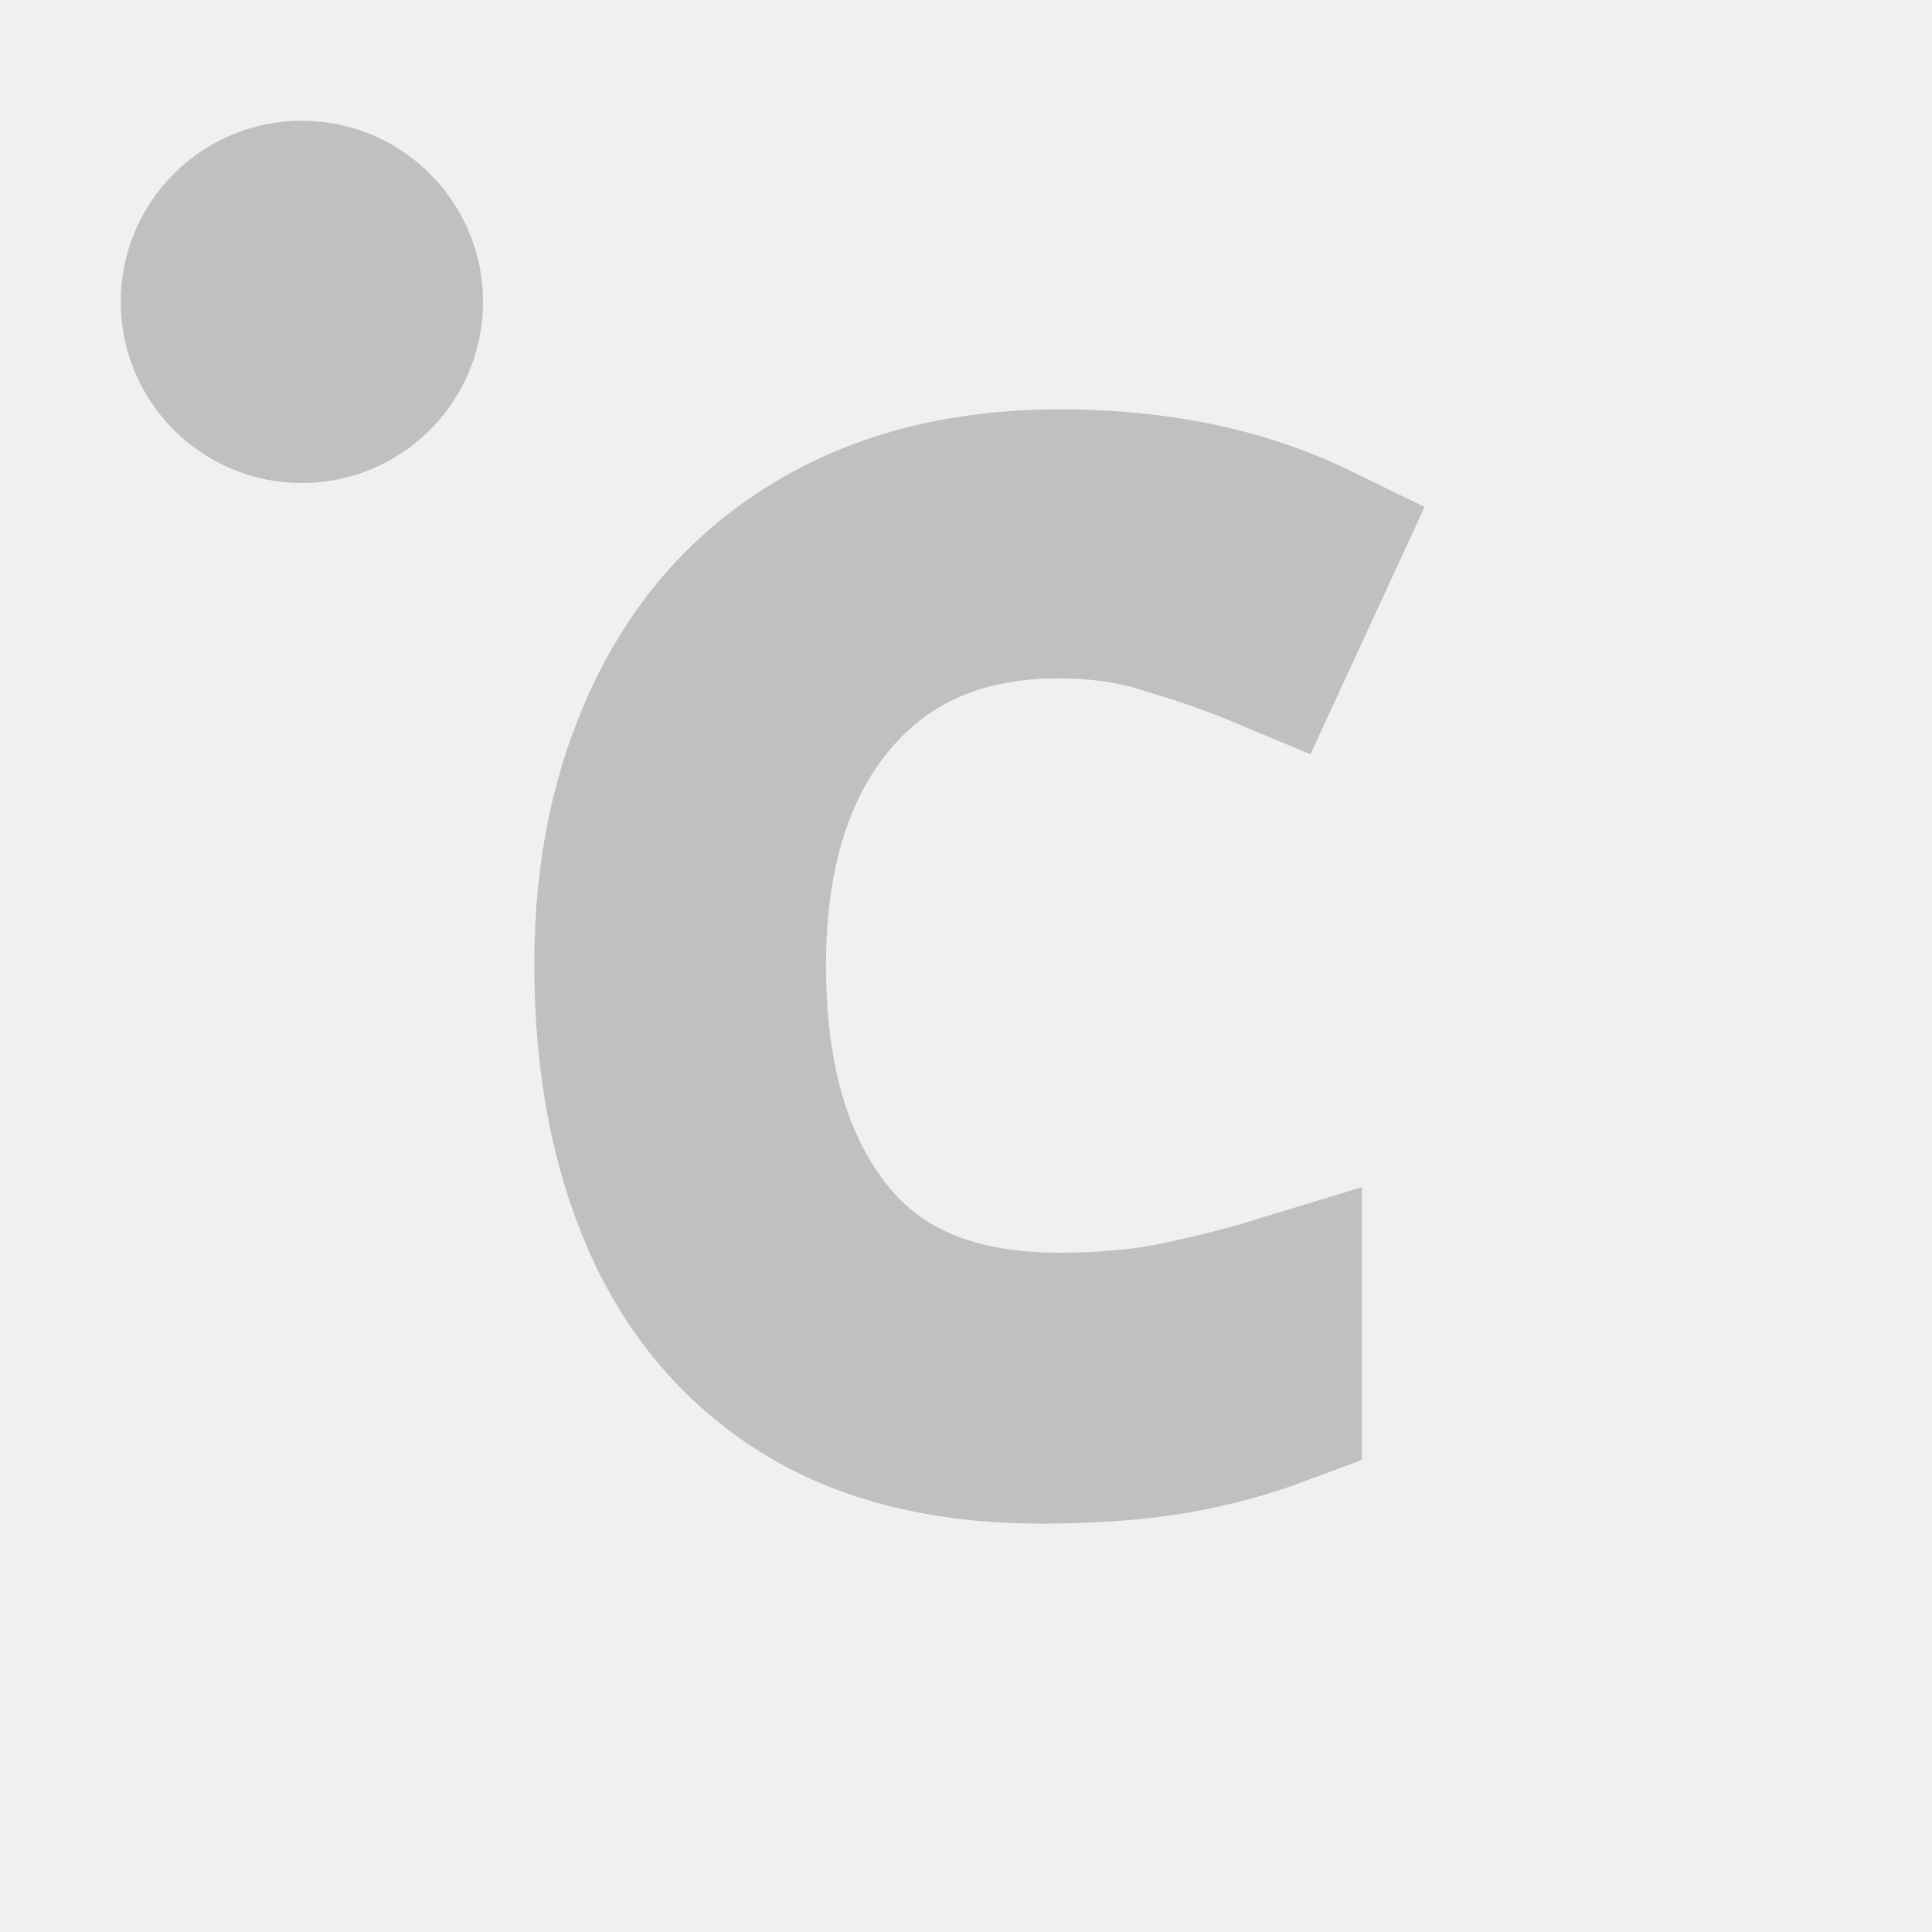
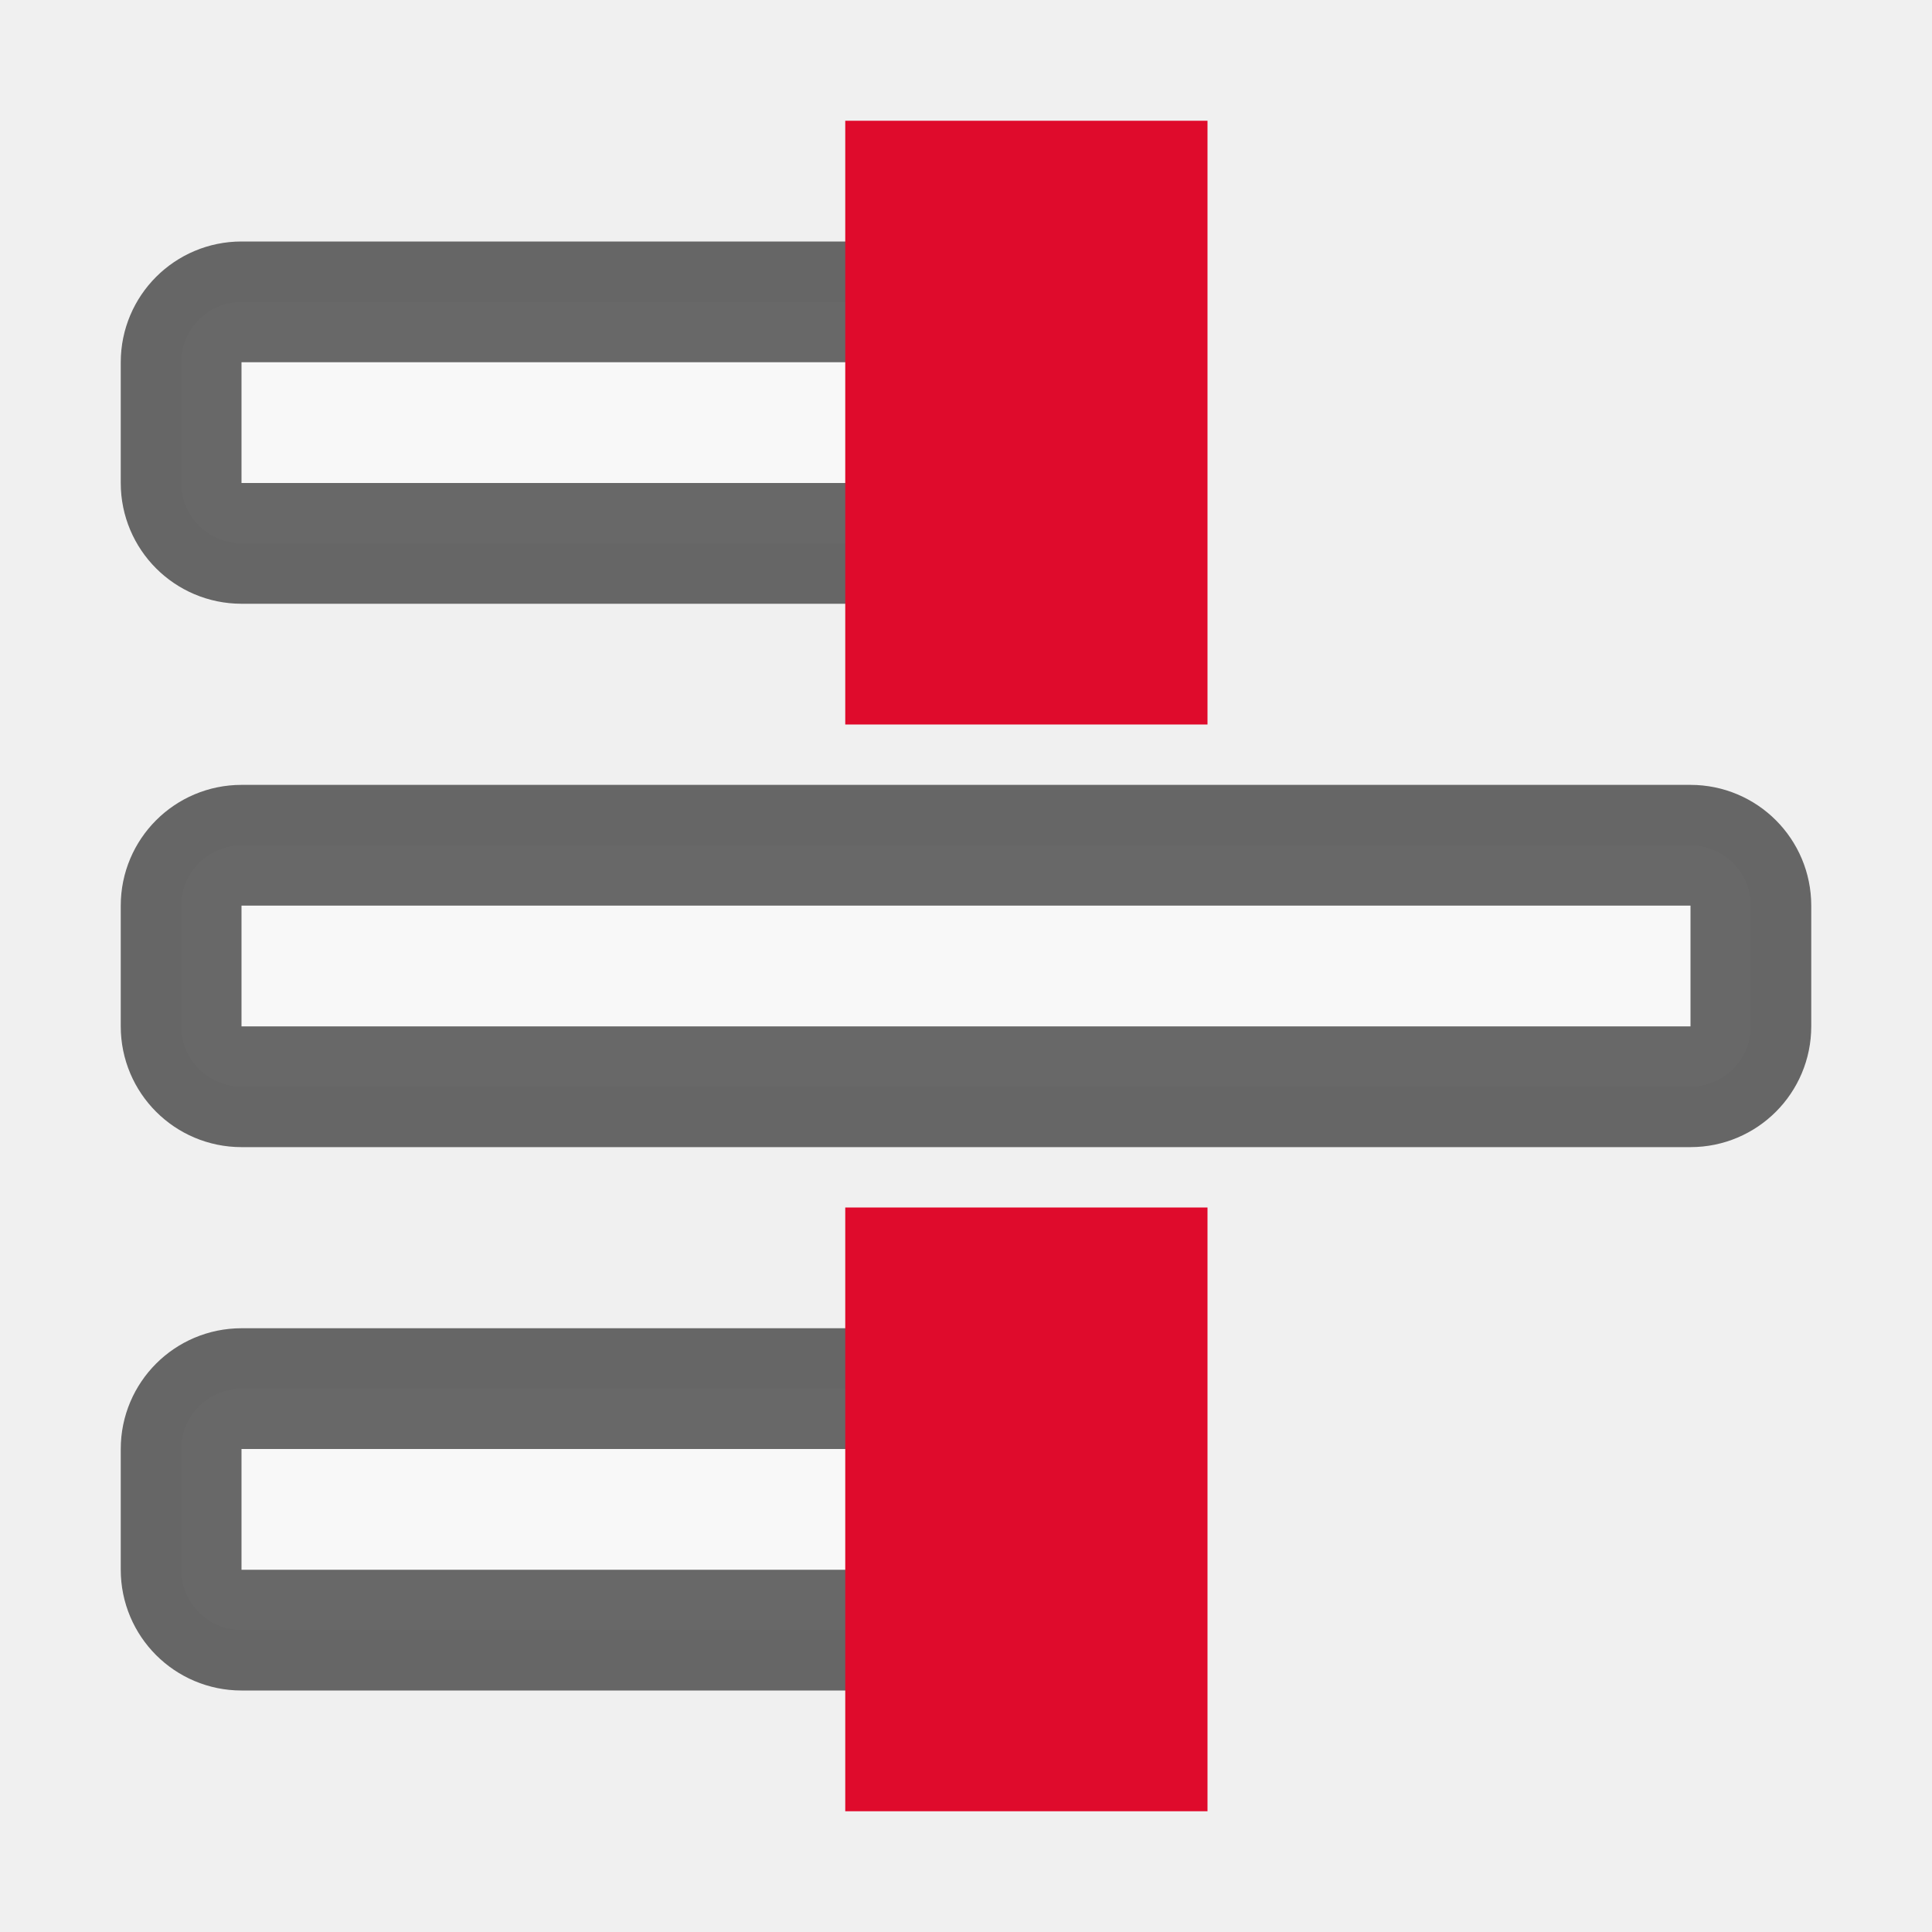
- <svg xmlns="http://www.w3.org/2000/svg" enable-background="new 0 0 24 24" height="16" viewBox="0 0 16 16" width="16" version="1.1" id="svg6">
-   <defs id="defs10" />
-   <text xml:space="preserve" style="font-size:10.667px;fill:none;fill-opacity:0.424;stroke:#808080;stroke-width:1.4;stroke-linecap:square;stroke-linejoin:miter;stroke-miterlimit:4;stroke-dasharray:none;stroke-opacity:0.424" x="4.469" y="11.808" id="text1723-6">
-     <tspan id="tspan1721-7" x="4.469" y="11.808" style="font-style:normal;font-variant:normal;font-weight:normal;font-stretch:normal;font-size:10.667px;font-family:sans-serif;-inkscape-font-specification:sans-serif;fill:none;fill-opacity:0.424;stroke:#808080;stroke-width:1.4;stroke-linecap:square;stroke-linejoin:miter;stroke-miterlimit:4;stroke-dasharray:none;stroke-opacity:0.424">C</tspan>
-   </text>
-   <circle style="fill:#808080;fill-opacity:0.424;stroke:none;stroke-width:1.5;stroke-linecap:round;stroke-linejoin:round;stroke-dasharray:none;stroke-opacity:0.424" id="path5655-2-7-5" cx="2.5" cy="2.5" r="1.5" />
+ <svg xmlns="http://www.w3.org/2000/svg" width="16" height="16" enable-background="new 0 0 24 24" version="1.1" viewBox="0 0 16 16">
+   <g fill="#fff" fill-opacity=".502" stroke="#2c2c2c" stroke-opacity=".706">
+     <rect x="1.5" y="2.5" width="7" height="2" rx=".5" />
+     <rect x="1.5" y="11.5" width="7" height="2" rx=".5" />
+     <rect x="1.5" y="7" width="13" height="2" rx=".5" />
+   </g>
+   <path d="m8.5 1v5" fill="none" stroke="#df0b2c" stroke-dashoffset="3" stroke-width="3" />
+   <path d="m8.5 15v-5" fill="none" stroke="#df0b2c" stroke-dashoffset="3" stroke-width="3" />
</svg>
